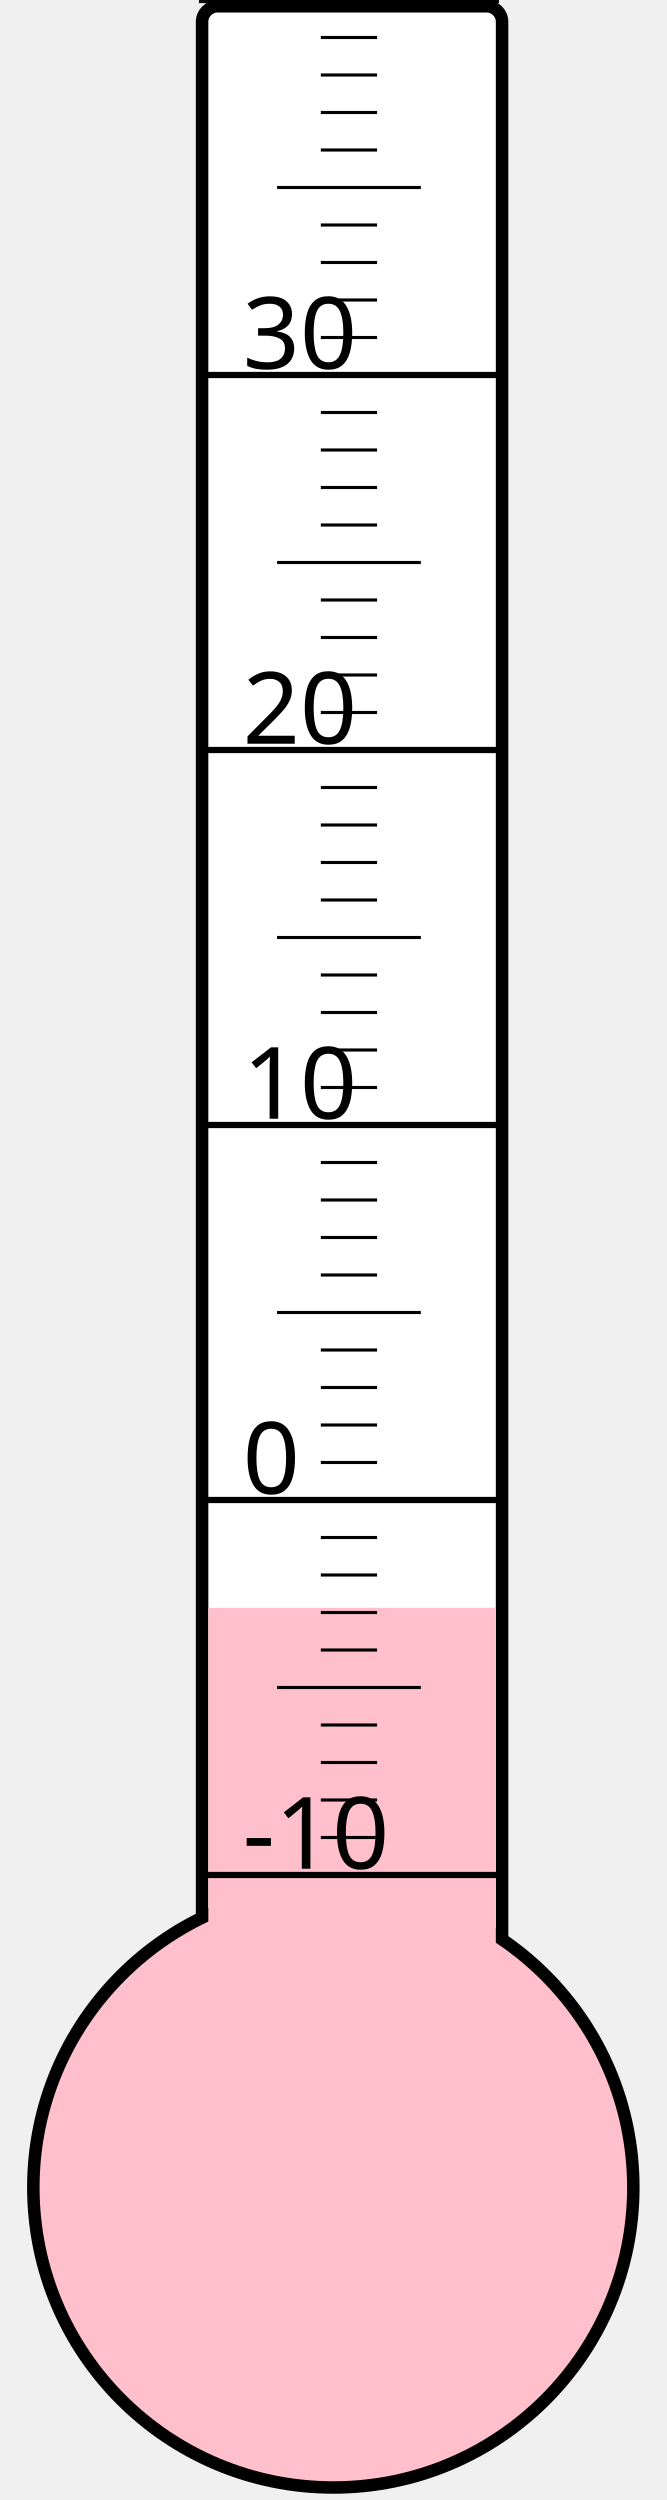
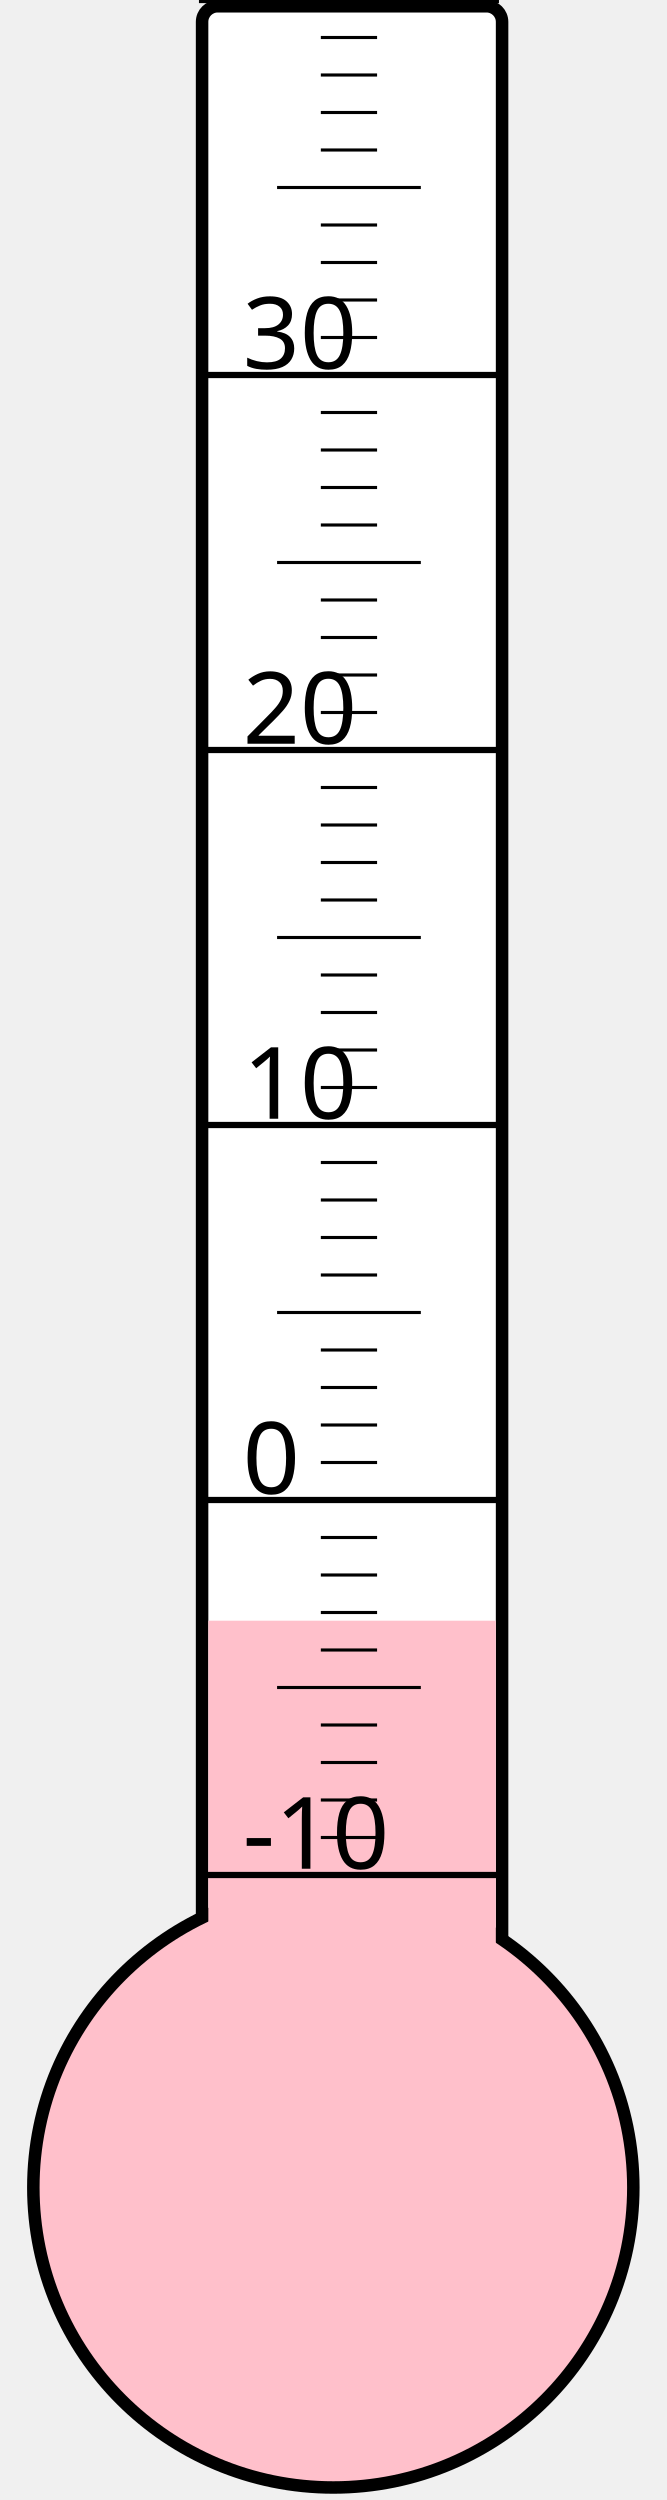
<svg xmlns="http://www.w3.org/2000/svg" width="40px" height="150px" viewBox="0 0 200 800">
  <rect width="200" height="800" x="0" y="0" style="fill: #ffffeb; fill-opacity: 0;" />
  <rect width="96" height="680" x="58" y="2" rx="5" ry="5" style="fill: white; fill-opacity: 1; stroke: black; stroke-width: 4;" />
  <circle cx="100" cy="700" r="96" style="fill: pink; stroke: black; stroke-width: 4;" />
-   <rect width="92" height="185.5" x="60" y="514.5" style="fill: pink; fill-opacity: 1; stroke-width: 0;" />
+   <rect width="92" height="181.375" x="60" y="518.625" style="fill: pink; fill-opacity: 1; stroke-width: 0;" />
  <text x="71" y="598" style="font-family: sans-serif; font-size: 24pt;">-10</text>
  <text x="71" y="478" style="font-family: sans-serif; font-size: 24pt;">0</text>
  <text x="71" y="358" style="font-family: sans-serif; font-size: 24pt;">10</text>
  <text x="71" y="238" style="font-family: sans-serif; font-size: 24pt;">20</text>
  <text x="71" y="118" style="font-family: sans-serif; font-size: 24pt;">30</text>
  <g style="stroke: black;">
    <line x1="57" y1="600" x2="153" y2="600" style="stroke-width: 2;" />
    <line x1="96" y1="588" x2="114" y2="588" style="stroke-width: 1;" />
    <line x1="96" y1="576" x2="114" y2="576" style="stroke-width: 1;" />
    <line x1="96" y1="564" x2="114" y2="564" style="stroke-width: 1;" />
    <line x1="96" y1="552" x2="114" y2="552" style="stroke-width: 1;" />
    <line x1="82" y1="540" x2="128" y2="540" style="stroke-width: 1;" />
    <line x1="96" y1="528" x2="114" y2="528" style="stroke-width: 1;" />
    <line x1="96" y1="516" x2="114" y2="516" style="stroke-width: 1;" />
    <line x1="96" y1="504" x2="114" y2="504" style="stroke-width: 1;" />
    <line x1="96" y1="492" x2="114" y2="492" style="stroke-width: 1;" />
    <line x1="57" y1="480" x2="153" y2="480" style="stroke-width: 2;" />
    <line x1="96" y1="468" x2="114" y2="468" style="stroke-width: 1;" />
    <line x1="96" y1="456" x2="114" y2="456" style="stroke-width: 1;" />
    <line x1="96" y1="444" x2="114" y2="444" style="stroke-width: 1;" />
    <line x1="96" y1="432" x2="114" y2="432" style="stroke-width: 1;" />
    <line x1="82" y1="420" x2="128" y2="420" style="stroke-width: 1;" />
    <line x1="96" y1="408" x2="114" y2="408" style="stroke-width: 1;" />
    <line x1="96" y1="396" x2="114" y2="396" style="stroke-width: 1;" />
    <line x1="96" y1="384" x2="114" y2="384" style="stroke-width: 1;" />
    <line x1="96" y1="372" x2="114" y2="372" style="stroke-width: 1;" />
    <line x1="57" y1="360" x2="153" y2="360" style="stroke-width: 2;" />
    <line x1="96" y1="348" x2="114" y2="348" style="stroke-width: 1;" />
    <line x1="96" y1="336" x2="114" y2="336" style="stroke-width: 1;" />
    <line x1="96" y1="324" x2="114" y2="324" style="stroke-width: 1;" />
    <line x1="96" y1="312" x2="114" y2="312" style="stroke-width: 1;" />
    <line x1="82" y1="300" x2="128" y2="300" style="stroke-width: 1;" />
    <line x1="96" y1="288" x2="114" y2="288" style="stroke-width: 1;" />
    <line x1="96" y1="276" x2="114" y2="276" style="stroke-width: 1;" />
    <line x1="96" y1="264" x2="114" y2="264" style="stroke-width: 1;" />
    <line x1="96" y1="252" x2="114" y2="252" style="stroke-width: 1;" />
    <line x1="57" y1="240" x2="153" y2="240" style="stroke-width: 2;" />
    <line x1="96" y1="228" x2="114" y2="228" style="stroke-width: 1;" />
    <line x1="96" y1="216" x2="114" y2="216" style="stroke-width: 1;" />
    <line x1="96" y1="204" x2="114" y2="204" style="stroke-width: 1;" />
    <line x1="96" y1="192" x2="114" y2="192" style="stroke-width: 1;" />
    <line x1="82" y1="180" x2="128" y2="180" style="stroke-width: 1;" />
    <line x1="96" y1="168" x2="114" y2="168" style="stroke-width: 1;" />
    <line x1="96" y1="156" x2="114" y2="156" style="stroke-width: 1;" />
    <line x1="96" y1="144" x2="114" y2="144" style="stroke-width: 1;" />
    <line x1="96" y1="132" x2="114" y2="132" style="stroke-width: 1;" />
    <line x1="57" y1="120" x2="153" y2="120" style="stroke-width: 2;" />
    <line x1="96" y1="108" x2="114" y2="108" style="stroke-width: 1;" />
    <line x1="96" y1="96" x2="114" y2="96" style="stroke-width: 1;" />
    <line x1="96" y1="84" x2="114" y2="84" style="stroke-width: 1;" />
    <line x1="96" y1="72" x2="114" y2="72" style="stroke-width: 1;" />
    <line x1="82" y1="60" x2="128" y2="60" style="stroke-width: 1;" />
    <line x1="96" y1="48" x2="114" y2="48" style="stroke-width: 1;" />
    <line x1="96" y1="36" x2="114" y2="36" style="stroke-width: 1;" />
    <line x1="96" y1="24" x2="114" y2="24" style="stroke-width: 1;" />
    <line x1="96" y1="12" x2="114" y2="12" style="stroke-width: 1;" />
    <line x1="57" y1="0" x2="153" y2="0" style="stroke-width: 2;" />
  </g>
</svg>
